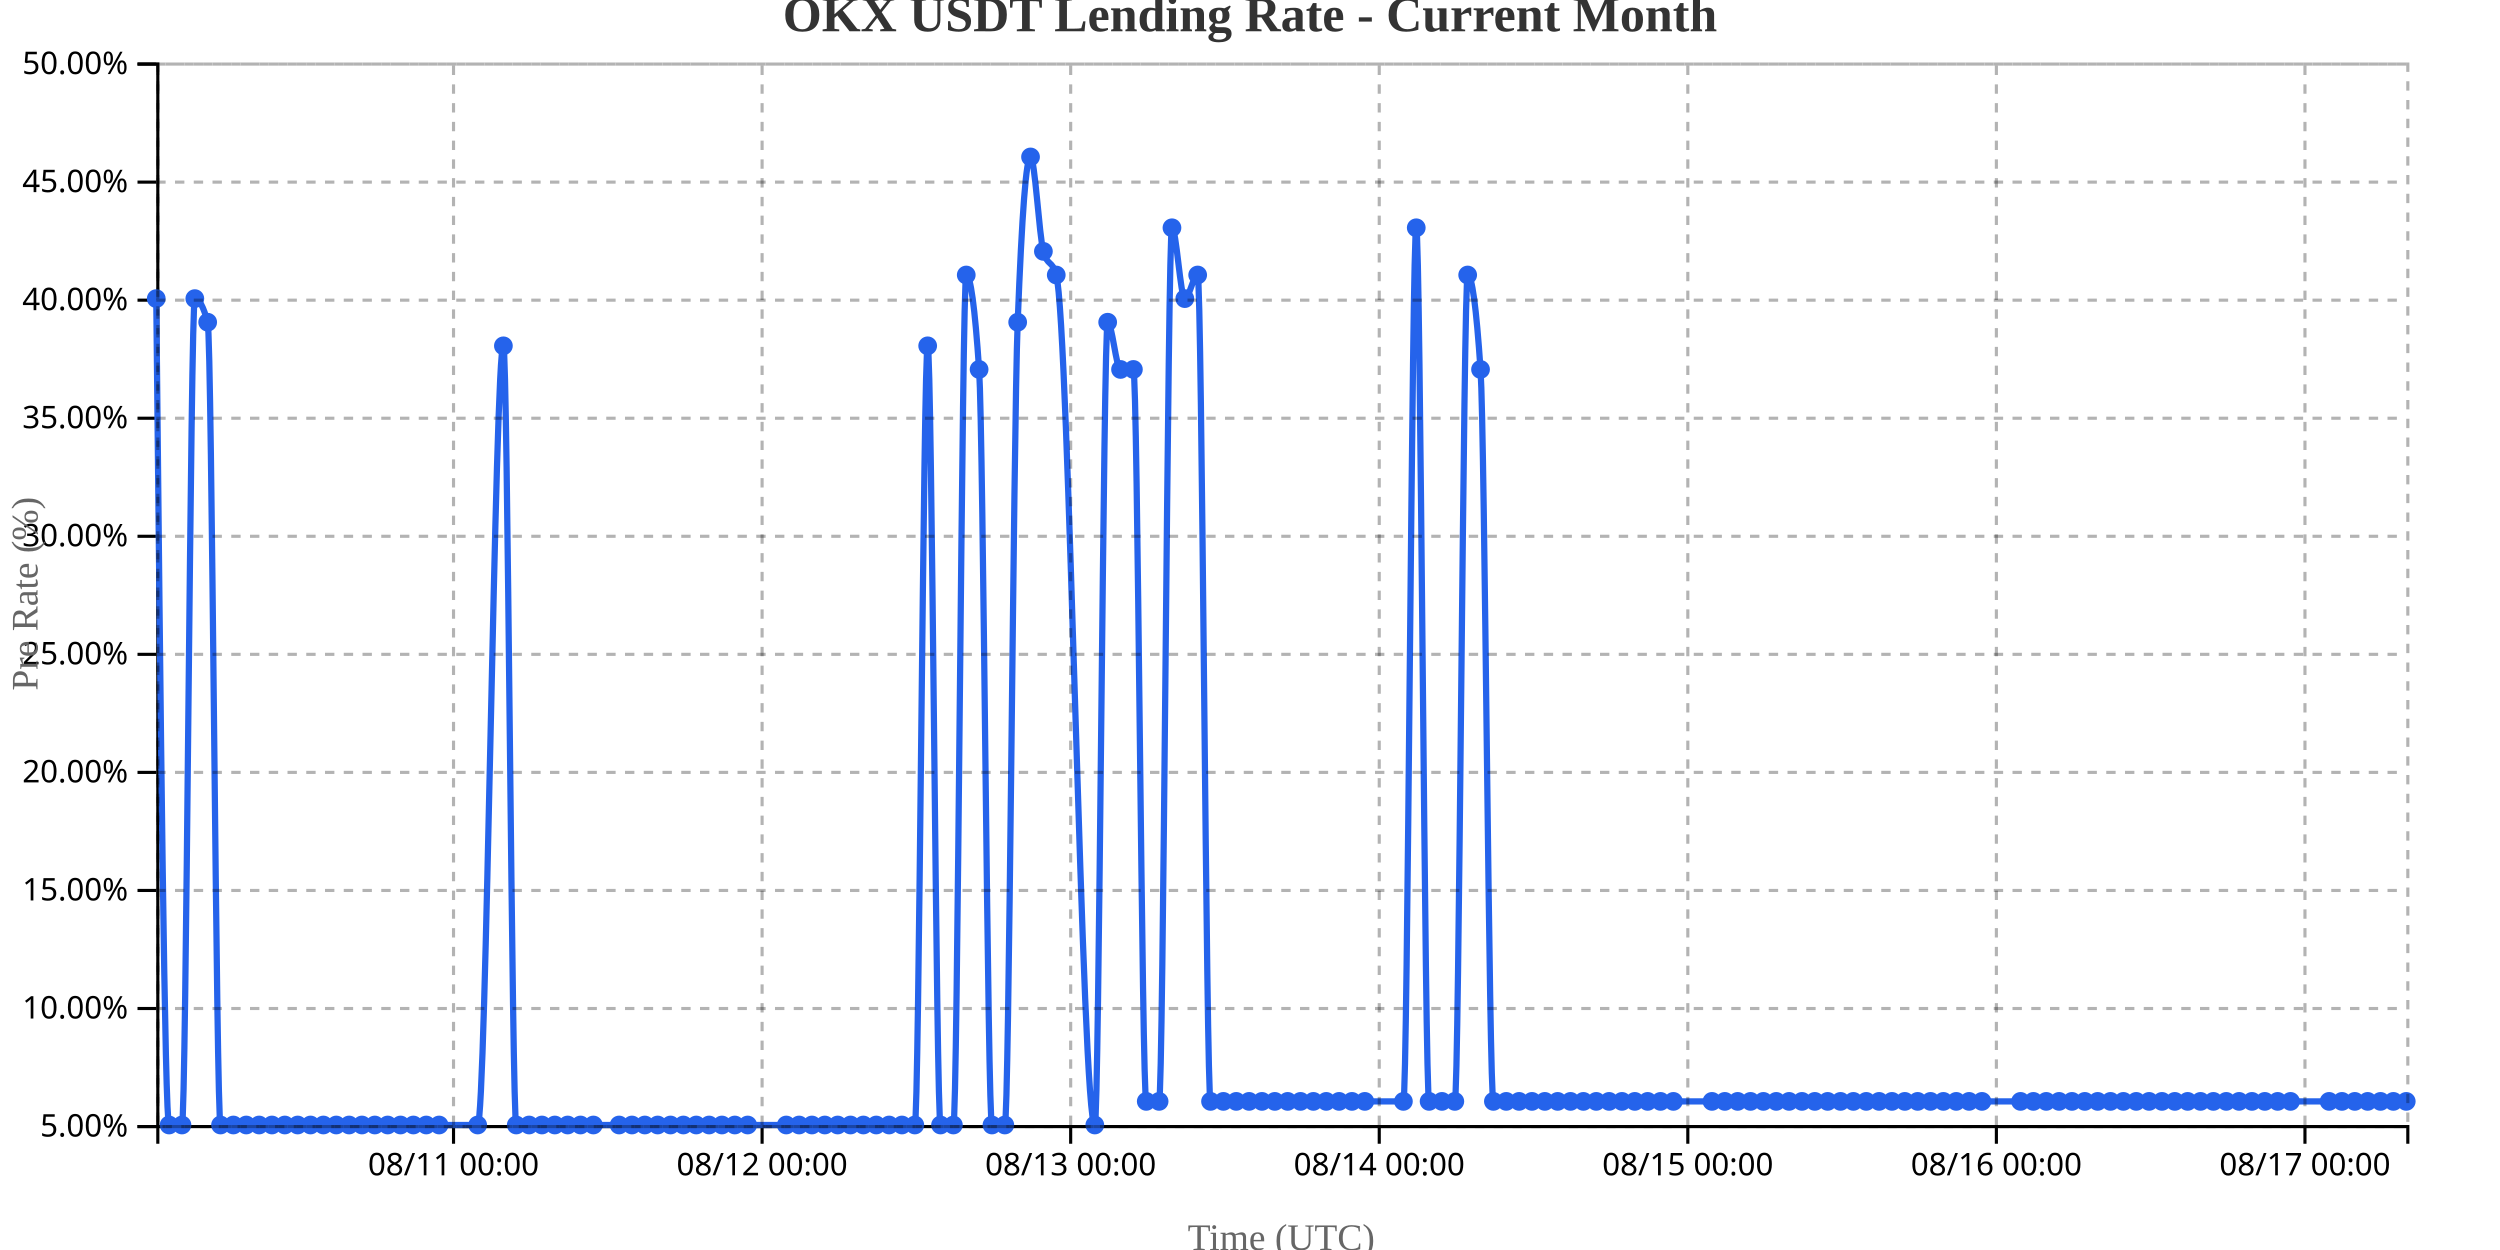
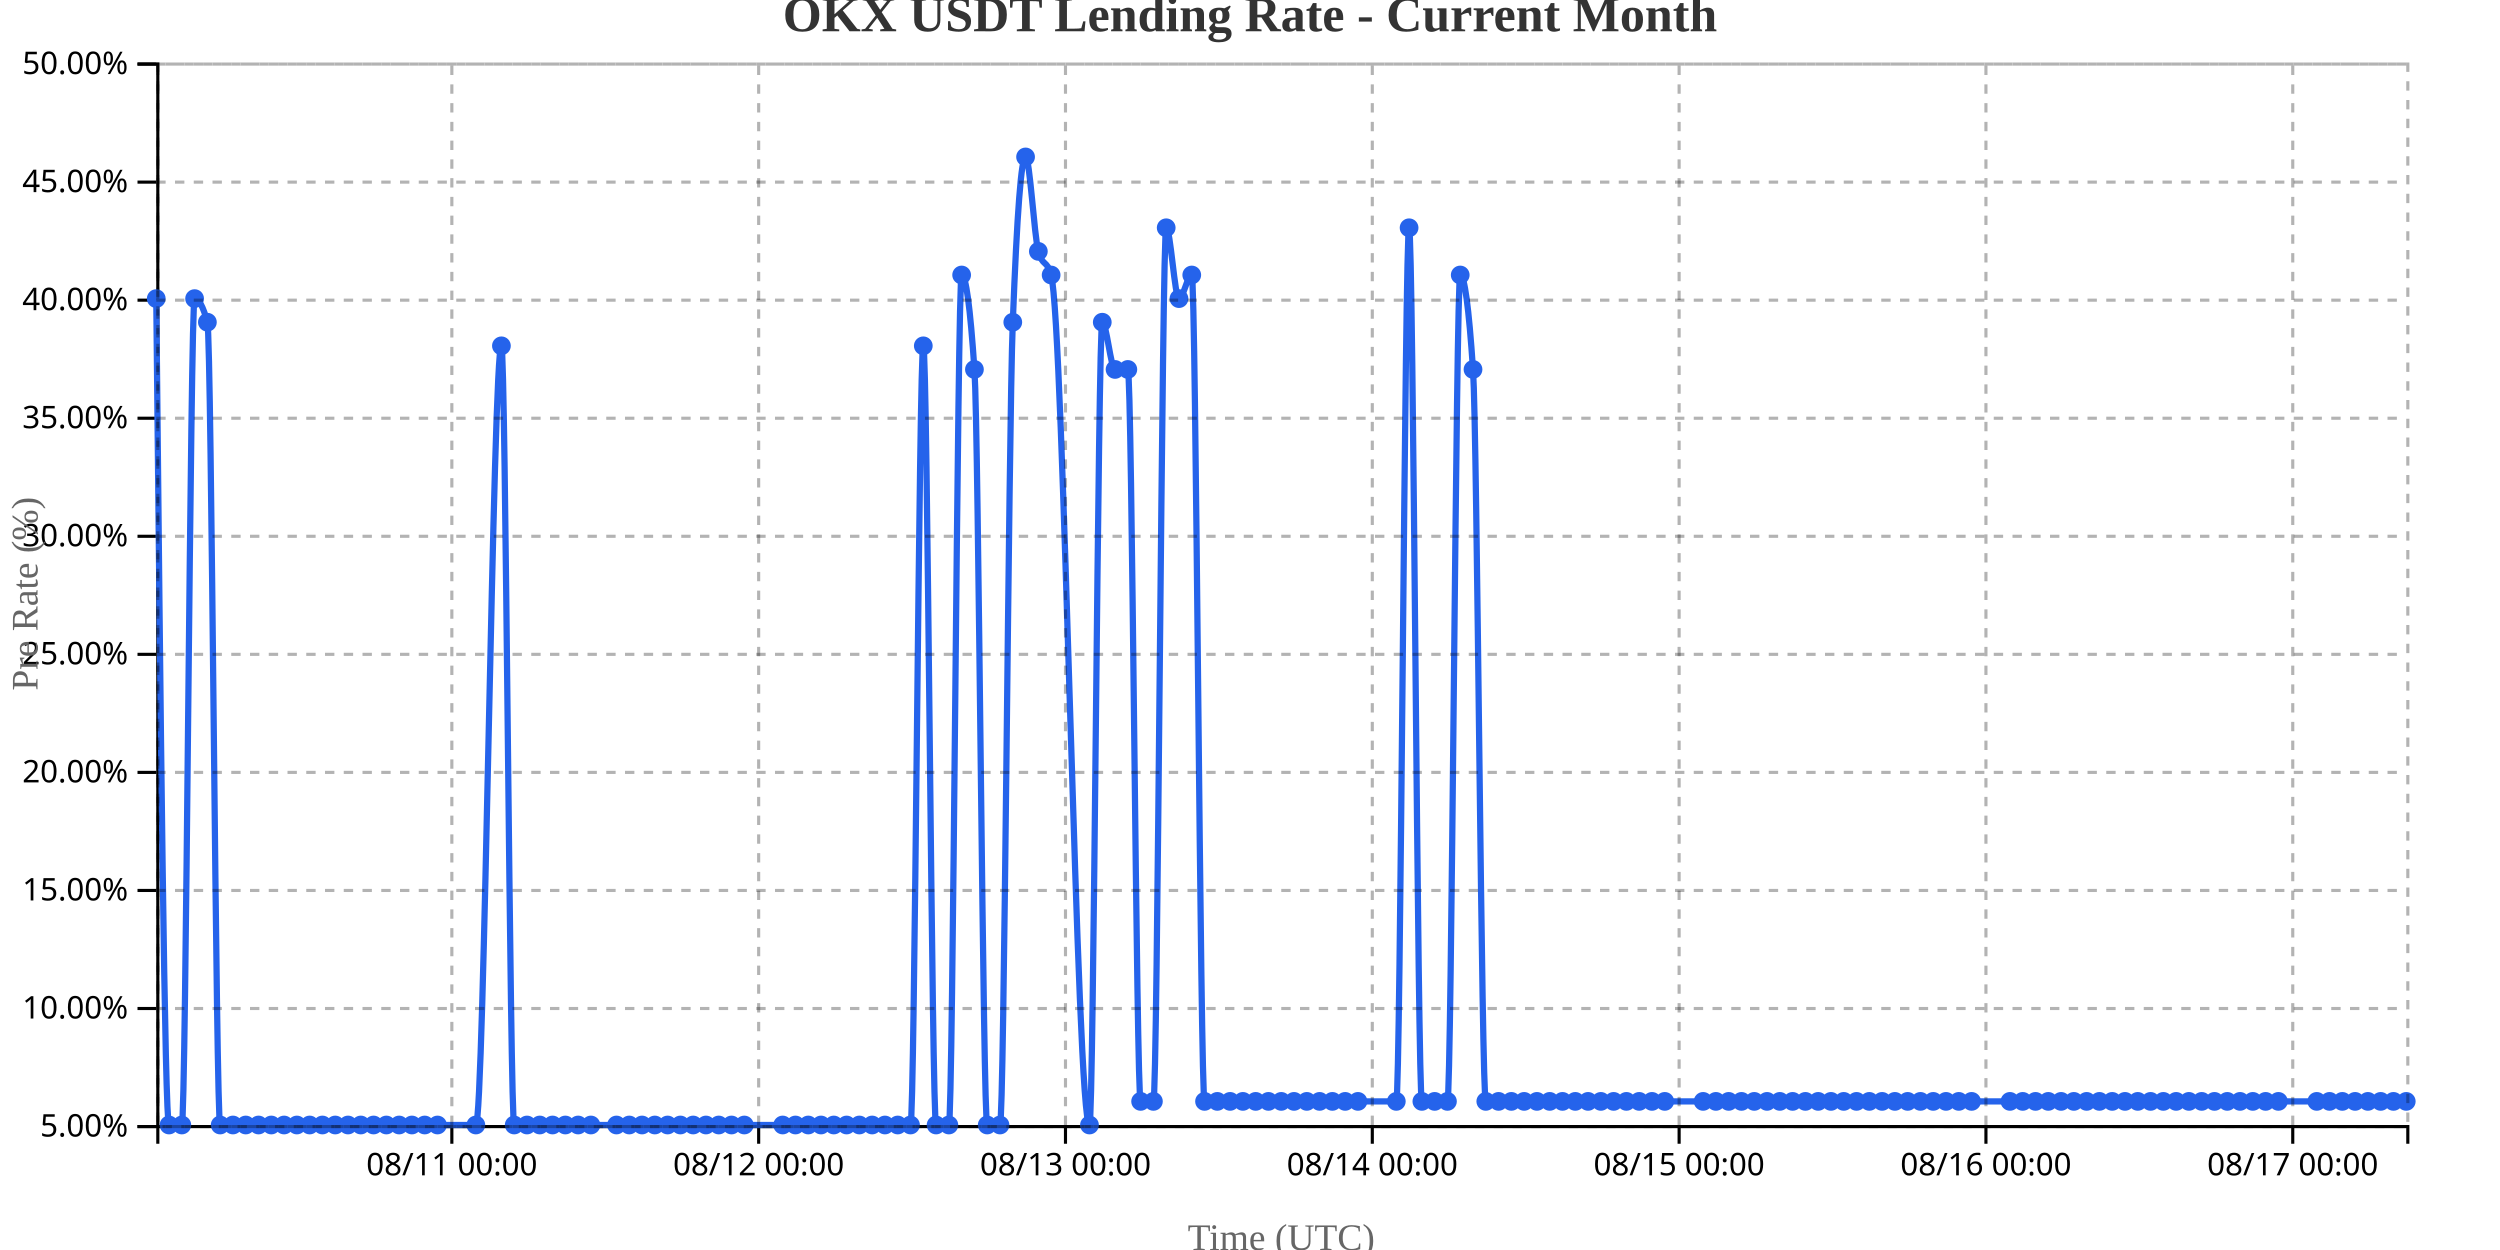
<svg xmlns="http://www.w3.org/2000/svg" width="800" height="400">
  <g transform="translate(50,20)">
    <g transform="translate(0,340)" fill="none" font-size="10" font-family="sans-serif" text-anchor="middle">
      <path class="domain" stroke="currentColor" d="M0.5,6V0.5H720.5V6" />
-       <g class="tick" opacity="1" transform="translate(95.12857,0)">
+       <g class="tick" opacity="1" transform="translate(94.59091,0)">
        <line stroke="currentColor" y2="6" />
        <text fill="currentColor" y="9" dy="0.71em">08/11 00:00</text>
      </g>
-       <g class="tick" opacity="1" transform="translate(193.8714,0)">
+       <g class="tick" opacity="1" transform="translate(192.7727,0)">
        <line stroke="currentColor" y2="6" />
        <text fill="currentColor" y="9" dy="0.71em">08/12 00:00</text>
      </g>
-       <g class="tick" opacity="1" transform="translate(292.6143,0)">
+       <g class="tick" opacity="1" transform="translate(290.9545,0)">
        <line stroke="currentColor" y2="6" />
        <text fill="currentColor" y="9" dy="0.71em">08/13 00:00</text>
      </g>
-       <g class="tick" opacity="1" transform="translate(391.3571,0)">
+       <g class="tick" opacity="1" transform="translate(389.1364,0)">
        <line stroke="currentColor" y2="6" />
        <text fill="currentColor" y="9" dy="0.71em">08/14 00:00</text>
      </g>
-       <g class="tick" opacity="1" transform="translate(490.1,0)">
+       <g class="tick" opacity="1" transform="translate(487.3182,0)">
        <line stroke="currentColor" y2="6" />
        <text fill="currentColor" y="9" dy="0.71em">08/15 00:00</text>
      </g>
-       <g class="tick" opacity="1" transform="translate(588.8429,0)">
+       <g class="tick" opacity="1" transform="translate(585.5,0)">
        <line stroke="currentColor" y2="6" />
        <text fill="currentColor" y="9" dy="0.71em">08/16 00:00</text>
      </g>
-       <g class="tick" opacity="1" transform="translate(687.5857,0)">
+       <g class="tick" opacity="1" transform="translate(683.6818,0)">
        <line stroke="currentColor" y2="6" />
        <text fill="currentColor" y="9" dy="0.71em">08/17 00:00</text>
      </g>
    </g>
    <g fill="none" font-size="10" font-family="sans-serif" text-anchor="end">
      <path class="domain" stroke="currentColor" d="M-6,340.5H0.5V0.5H-6" />
      <g class="tick" opacity="1" transform="translate(0,340.5)">
        <line stroke="currentColor" x2="-6" />
        <text fill="currentColor" x="-9" dy="0.32em">5.00%</text>
      </g>
      <g class="tick" opacity="1" transform="translate(0,302.7222)">
        <line stroke="currentColor" x2="-6" />
        <text fill="currentColor" x="-9" dy="0.32em">10.00%</text>
      </g>
      <g class="tick" opacity="1" transform="translate(0,264.9444)">
        <line stroke="currentColor" x2="-6" />
        <text fill="currentColor" x="-9" dy="0.32em">15.00%</text>
      </g>
      <g class="tick" opacity="1" transform="translate(0,227.1667)">
        <line stroke="currentColor" x2="-6" />
        <text fill="currentColor" x="-9" dy="0.32em">20.00%</text>
      </g>
      <g class="tick" opacity="1" transform="translate(0,189.3889)">
        <line stroke="currentColor" x2="-6" />
        <text fill="currentColor" x="-9" dy="0.32em">25.00%</text>
      </g>
      <g class="tick" opacity="1" transform="translate(0,151.6111)">
        <line stroke="currentColor" x2="-6" />
        <text fill="currentColor" x="-9" dy="0.32em">30.00%</text>
      </g>
      <g class="tick" opacity="1" transform="translate(0,113.8333)">
        <line stroke="currentColor" x2="-6" />
        <text fill="currentColor" x="-9" dy="0.32em">35.00%</text>
      </g>
      <g class="tick" opacity="1" transform="translate(0,76.05556)">
        <line stroke="currentColor" x2="-6" />
        <text fill="currentColor" x="-9" dy="0.32em">40.00%</text>
      </g>
      <g class="tick" opacity="1" transform="translate(0,38.27778)">
        <line stroke="currentColor" x2="-6" />
        <text fill="currentColor" x="-9" dy="0.32em">45.00%</text>
      </g>
      <g class="tick" opacity="1" transform="translate(0,0.5)">
        <line stroke="currentColor" x2="-6" />
        <text fill="currentColor" x="-9" dy="0.32em">50.00%</text>
      </g>
    </g>
    <text transform="rotate(-90)" y="-50" x="-170" dy="1em" style="text-anchor: middle; font-size: 12px; fill: #666;">Pre Rate (%)</text>
    <text transform="translate(360, 380)" style="text-anchor: middle; font-size: 12px; fill: #666;">Time (UTC)</text>
-     <path fill="none" stroke="#2563eb" stroke-width="2" d="M0,75.556C1.371,207.778,2.743,340,4.114,340C5.486,340,6.857,340,8.229,340C9.6,340,10.971,75.556,12.343,75.556C13.714,75.556,15.086,78.074,16.457,83.111C17.829,88.148,19.2,340,20.571,340C21.943,340,23.314,340,24.686,340C26.057,340,27.429,340,28.8,340C30.171,340,31.543,340,32.914,340C34.286,340,35.657,340,37.029,340C38.4,340,39.771,340,41.143,340C42.514,340,43.886,340,45.257,340C46.629,340,48,340,49.371,340C50.743,340,52.114,340,53.486,340C54.857,340,56.229,340,57.6,340C58.971,340,60.343,340,61.714,340C63.086,340,64.457,340,65.829,340C67.2,340,68.571,340,69.943,340C71.314,340,72.686,340,74.057,340C75.429,340,76.8,340,78.171,340C79.543,340,80.914,340,82.286,340C83.657,340,85.029,340,86.4,340C87.771,340,89.143,340,90.514,340C94.629,340,98.743,340,102.857,340C105.6,340,108.343,90.667,111.086,90.667C112.457,90.667,113.829,340,115.2,340C116.571,340,117.943,340,119.314,340C120.686,340,122.057,340,123.429,340C124.8,340,126.171,340,127.543,340C128.914,340,130.286,340,131.657,340C133.029,340,134.4,340,135.771,340C137.143,340,138.514,340,139.886,340C142.629,340,145.371,340,148.114,340C149.486,340,150.857,340,152.229,340C153.6,340,154.971,340,156.343,340C157.714,340,159.086,340,160.457,340C161.829,340,163.2,340,164.571,340C165.943,340,167.314,340,168.686,340C170.057,340,171.429,340,172.8,340C174.171,340,175.543,340,176.914,340C178.286,340,179.657,340,181.029,340C182.4,340,183.771,340,185.143,340C186.514,340,187.886,340,189.257,340C193.371,340,197.486,340,201.6,340C202.971,340,204.343,340,205.714,340C207.086,340,208.457,340,209.829,340C211.2,340,212.571,340,213.943,340C215.314,340,216.686,340,218.057,340C219.429,340,220.8,340,222.171,340C223.543,340,224.914,340,226.286,340C227.657,340,229.029,340,230.4,340C231.771,340,233.143,340,234.514,340C235.886,340,237.257,340,238.629,340C240,340,241.371,340,242.743,340C244.114,340,245.486,90.667,246.857,90.667C248.229,90.667,249.6,340,250.971,340C252.343,340,253.714,340,255.086,340C256.457,340,257.829,68,259.2,68C260.571,68,261.943,78.074,263.314,98.222C264.686,118.37,266.057,340,267.429,340C268.8,340,270.171,340,271.543,340C272.914,340,274.286,118.37,275.657,83.111C277.029,47.852,278.4,30.222,279.771,30.222C281.143,30.222,282.514,55.407,283.886,60.444C285.257,65.481,286.629,62.963,288,68C292.114,83.111,296.229,340,300.343,340C301.714,340,303.086,83.111,304.457,83.111C305.829,83.111,307.2,98.222,308.571,98.222C309.943,98.222,311.314,98.222,312.686,98.222C314.057,98.222,315.429,332.444,316.8,332.444C318.171,332.444,319.543,332.444,320.914,332.444C322.286,332.444,323.657,52.889,325.029,52.889C326.4,52.889,327.771,75.556,329.143,75.556C330.514,75.556,331.886,68,333.257,68C334.629,68,336,332.444,337.371,332.444C338.743,332.444,340.114,332.444,341.486,332.444C342.857,332.444,344.229,332.444,345.6,332.444C346.971,332.444,348.343,332.444,349.714,332.444C351.086,332.444,352.457,332.444,353.829,332.444C355.2,332.444,356.571,332.444,357.943,332.444C359.314,332.444,360.686,332.444,362.057,332.444C363.429,332.444,364.8,332.444,366.171,332.444C367.543,332.444,368.914,332.444,370.286,332.444C371.657,332.444,373.029,332.444,374.4,332.444C375.771,332.444,377.143,332.444,378.514,332.444C379.886,332.444,381.257,332.444,382.629,332.444C384,332.444,385.371,332.444,386.743,332.444C390.857,332.444,394.971,332.444,399.086,332.444C400.457,332.444,401.829,52.889,403.2,52.889C404.571,52.889,405.943,332.444,407.314,332.444C408.686,332.444,410.057,332.444,411.429,332.444C412.8,332.444,414.171,332.444,415.543,332.444C416.914,332.444,418.286,68,419.657,68C421.029,68,422.4,78.074,423.771,98.222C425.143,118.37,426.514,332.444,427.886,332.444C429.257,332.444,430.629,332.444,432,332.444C433.371,332.444,434.743,332.444,436.114,332.444C437.486,332.444,438.857,332.444,440.229,332.444C441.6,332.444,442.971,332.444,444.343,332.444C445.714,332.444,447.086,332.444,448.457,332.444C449.829,332.444,451.2,332.444,452.571,332.444C453.943,332.444,455.314,332.444,456.686,332.444C458.057,332.444,459.429,332.444,460.8,332.444C462.171,332.444,463.543,332.444,464.914,332.444C466.286,332.444,467.657,332.444,469.029,332.444C470.4,332.444,471.771,332.444,473.143,332.444C474.514,332.444,475.886,332.444,477.257,332.444C478.629,332.444,480,332.444,481.371,332.444C482.743,332.444,484.114,332.444,485.486,332.444C489.6,332.444,493.714,332.444,497.829,332.444C499.2,332.444,500.571,332.444,501.943,332.444C503.314,332.444,504.686,332.444,506.057,332.444C507.429,332.444,508.8,332.444,510.171,332.444C511.543,332.444,512.914,332.444,514.286,332.444C515.657,332.444,517.029,332.444,518.4,332.444C519.771,332.444,521.143,332.444,522.514,332.444C523.886,332.444,525.257,332.444,526.629,332.444C528,332.444,529.371,332.444,530.743,332.444C532.114,332.444,533.486,332.444,534.857,332.444C536.229,332.444,537.6,332.444,538.971,332.444C540.343,332.444,541.714,332.444,543.086,332.444C544.457,332.444,545.829,332.444,547.2,332.444C548.571,332.444,549.943,332.444,551.314,332.444C552.686,332.444,554.057,332.444,555.429,332.444C556.8,332.444,558.171,332.444,559.543,332.444C560.914,332.444,562.286,332.444,563.657,332.444C565.029,332.444,566.4,332.444,567.771,332.444C569.143,332.444,570.514,332.444,571.886,332.444C573.257,332.444,574.629,332.444,576,332.444C577.371,332.444,578.743,332.444,580.114,332.444C581.486,332.444,582.857,332.444,584.229,332.444C588.343,332.444,592.457,332.444,596.571,332.444C597.943,332.444,599.314,332.444,600.686,332.444C602.057,332.444,603.429,332.444,604.8,332.444C606.171,332.444,607.543,332.444,608.914,332.444C610.286,332.444,611.657,332.444,613.029,332.444C614.4,332.444,615.771,332.444,617.143,332.444C618.514,332.444,619.886,332.444,621.257,332.444C622.629,332.444,624,332.444,625.371,332.444C626.743,332.444,628.114,332.444,629.486,332.444C630.857,332.444,632.229,332.444,633.6,332.444C634.971,332.444,636.343,332.444,637.714,332.444C639.086,332.444,640.457,332.444,641.829,332.444C643.2,332.444,644.571,332.444,645.943,332.444C647.314,332.444,648.686,332.444,650.057,332.444C651.429,332.444,652.8,332.444,654.171,332.444C655.543,332.444,656.914,332.444,658.286,332.444C659.657,332.444,661.029,332.444,662.4,332.444C663.771,332.444,665.143,332.444,666.514,332.444C667.886,332.444,669.257,332.444,670.629,332.444C672,332.444,673.371,332.444,674.743,332.444C676.114,332.444,677.486,332.444,678.857,332.444C680.229,332.444,681.6,332.444,682.971,332.444C687.086,332.444,691.2,332.444,695.314,332.444C696.686,332.444,698.057,332.444,699.429,332.444C700.8,332.444,702.171,332.444,703.543,332.444C704.914,332.444,706.286,332.444,707.657,332.444C709.029,332.444,710.4,332.444,711.771,332.444C713.143,332.444,714.514,332.444,715.886,332.444C717.257,332.444,718.629,332.444,720,332.444" />
+     <path fill="none" stroke="#2563eb" stroke-width="2" d="M0,75.556C1.364,207.778,2.727,340,4.091,340C5.455,340,6.818,340,8.182,340C9.545,340,10.909,75.556,12.273,75.556C13.636,75.556,15,78.074,16.364,83.111C17.727,88.148,19.091,340,20.455,340C21.818,340,23.182,340,24.545,340C25.909,340,27.273,340,28.636,340C30,340,31.364,340,32.727,340C34.091,340,35.455,340,36.818,340C38.182,340,39.545,340,40.909,340C42.273,340,43.636,340,45,340C46.364,340,47.727,340,49.091,340C50.455,340,51.818,340,53.182,340C54.545,340,55.909,340,57.273,340C58.636,340,60,340,61.364,340C62.727,340,64.091,340,65.455,340C66.818,340,68.182,340,69.545,340C70.909,340,72.273,340,73.636,340C75,340,76.364,340,77.727,340C79.091,340,80.455,340,81.818,340C83.182,340,84.545,340,85.909,340C87.273,340,88.636,340,90,340C94.091,340,98.182,340,102.273,340C105,340,107.727,90.667,110.455,90.667C111.818,90.667,113.182,340,114.545,340C115.909,340,117.273,340,118.636,340C120,340,121.364,340,122.727,340C124.091,340,125.455,340,126.818,340C128.182,340,129.545,340,130.909,340C132.273,340,133.636,340,135,340C136.364,340,137.727,340,139.091,340C141.818,340,144.545,340,147.273,340C148.636,340,150,340,151.364,340C152.727,340,154.091,340,155.455,340C156.818,340,158.182,340,159.545,340C160.909,340,162.273,340,163.636,340C165,340,166.364,340,167.727,340C169.091,340,170.455,340,171.818,340C173.182,340,174.545,340,175.909,340C177.273,340,178.636,340,180,340C181.364,340,182.727,340,184.091,340C185.455,340,186.818,340,188.182,340C192.273,340,196.364,340,200.455,340C201.818,340,203.182,340,204.545,340C205.909,340,207.273,340,208.636,340C210,340,211.364,340,212.727,340C214.091,340,215.455,340,216.818,340C218.182,340,219.545,340,220.909,340C222.273,340,223.636,340,225,340C226.364,340,227.727,340,229.091,340C230.455,340,231.818,340,233.182,340C234.545,340,235.909,340,237.273,340C238.636,340,240,340,241.364,340C242.727,340,244.091,90.667,245.455,90.667C246.818,90.667,248.182,340,249.545,340C250.909,340,252.273,340,253.636,340C255,340,256.364,68,257.727,68C259.091,68,260.455,78.074,261.818,98.222C263.182,118.37,264.545,340,265.909,340C267.273,340,268.636,340,270,340C271.364,340,272.727,118.37,274.091,83.111C275.455,47.852,276.818,30.222,278.182,30.222C279.545,30.222,280.909,55.407,282.273,60.444C283.636,65.481,285,62.963,286.364,68C290.455,83.111,294.545,340,298.636,340C300,340,301.364,83.111,302.727,83.111C304.091,83.111,305.455,98.222,306.818,98.222C308.182,98.222,309.545,98.222,310.909,98.222C312.273,98.222,313.636,332.444,315,332.444C316.364,332.444,317.727,332.444,319.091,332.444C320.455,332.444,321.818,52.889,323.182,52.889C324.545,52.889,325.909,75.556,327.273,75.556C328.636,75.556,330,68,331.364,68C332.727,68,334.091,332.444,335.455,332.444C336.818,332.444,338.182,332.444,339.545,332.444C340.909,332.444,342.273,332.444,343.636,332.444C345,332.444,346.364,332.444,347.727,332.444C349.091,332.444,350.455,332.444,351.818,332.444C353.182,332.444,354.545,332.444,355.909,332.444C357.273,332.444,358.636,332.444,360,332.444C361.364,332.444,362.727,332.444,364.091,332.444C365.455,332.444,366.818,332.444,368.182,332.444C369.545,332.444,370.909,332.444,372.273,332.444C373.636,332.444,375,332.444,376.364,332.444C377.727,332.444,379.091,332.444,380.455,332.444C381.818,332.444,383.182,332.444,384.545,332.444C388.636,332.444,392.727,332.444,396.818,332.444C398.182,332.444,399.545,52.889,400.909,52.889C402.273,52.889,403.636,332.444,405,332.444C406.364,332.444,407.727,332.444,409.091,332.444C410.455,332.444,411.818,332.444,413.182,332.444C414.545,332.444,415.909,68,417.273,68C418.636,68,420,78.074,421.364,98.222C422.727,118.37,424.091,332.444,425.455,332.444C426.818,332.444,428.182,332.444,429.545,332.444C430.909,332.444,432.273,332.444,433.636,332.444C435,332.444,436.364,332.444,437.727,332.444C439.091,332.444,440.455,332.444,441.818,332.444C443.182,332.444,444.545,332.444,445.909,332.444C447.273,332.444,448.636,332.444,450,332.444C451.364,332.444,452.727,332.444,454.091,332.444C455.455,332.444,456.818,332.444,458.182,332.444C459.545,332.444,460.909,332.444,462.273,332.444C463.636,332.444,465,332.444,466.364,332.444C467.727,332.444,469.091,332.444,470.455,332.444C471.818,332.444,473.182,332.444,474.545,332.444C475.909,332.444,477.273,332.444,478.636,332.444C480,332.444,481.364,332.444,482.727,332.444C486.818,332.444,490.909,332.444,495,332.444C496.364,332.444,497.727,332.444,499.091,332.444C500.455,332.444,501.818,332.444,503.182,332.444C504.545,332.444,505.909,332.444,507.273,332.444C508.636,332.444,510,332.444,511.364,332.444C512.727,332.444,514.091,332.444,515.455,332.444C516.818,332.444,518.182,332.444,519.545,332.444C520.909,332.444,522.273,332.444,523.636,332.444C525,332.444,526.364,332.444,527.727,332.444C529.091,332.444,530.455,332.444,531.818,332.444C533.182,332.444,534.545,332.444,535.909,332.444C537.273,332.444,538.636,332.444,540,332.444C541.364,332.444,542.727,332.444,544.091,332.444C545.455,332.444,546.818,332.444,548.182,332.444C549.545,332.444,550.909,332.444,552.273,332.444C553.636,332.444,555,332.444,556.364,332.444C557.727,332.444,559.091,332.444,560.455,332.444C561.818,332.444,563.182,332.444,564.545,332.444C565.909,332.444,567.273,332.444,568.636,332.444C570,332.444,571.364,332.444,572.727,332.444C574.091,332.444,575.455,332.444,576.818,332.444C578.182,332.444,579.545,332.444,580.909,332.444C585,332.444,589.091,332.444,593.182,332.444C594.545,332.444,595.909,332.444,597.273,332.444C598.636,332.444,600,332.444,601.364,332.444C602.727,332.444,604.091,332.444,605.455,332.444C606.818,332.444,608.182,332.444,609.545,332.444C610.909,332.444,612.273,332.444,613.636,332.444C615,332.444,616.364,332.444,617.727,332.444C619.091,332.444,620.455,332.444,621.818,332.444C623.182,332.444,624.545,332.444,625.909,332.444C627.273,332.444,628.636,332.444,630,332.444C631.364,332.444,632.727,332.444,634.091,332.444C635.455,332.444,636.818,332.444,638.182,332.444C639.545,332.444,640.909,332.444,642.273,332.444C643.636,332.444,645,332.444,646.364,332.444C647.727,332.444,649.091,332.444,650.455,332.444C651.818,332.444,653.182,332.444,654.545,332.444C655.909,332.444,657.273,332.444,658.636,332.444C660,332.444,661.364,332.444,662.727,332.444C664.091,332.444,665.455,332.444,666.818,332.444C668.182,332.444,669.545,332.444,670.909,332.444C672.273,332.444,673.636,332.444,675,332.444C676.364,332.444,677.727,332.444,679.091,332.444C683.182,332.444,687.273,332.444,691.364,332.444C692.727,332.444,694.091,332.444,695.455,332.444C696.818,332.444,698.182,332.444,699.545,332.444C700.909,332.444,702.273,332.444,703.636,332.444C705,332.444,706.364,332.444,707.727,332.444C709.091,332.444,710.455,332.444,711.818,332.444C713.182,332.444,714.545,332.444,715.909,332.444C717.273,332.444,718.636,332.444,720,332.444" />
    <circle class="dot" cx="0" cy="75.556" r="3" fill="#2563eb" />
-     <circle class="dot" cx="4.114" cy="340" r="3" fill="#2563eb" />
-     <circle class="dot" cx="8.229" cy="340" r="3" fill="#2563eb" />
-     <circle class="dot" cx="12.343" cy="75.556" r="3" fill="#2563eb" />
-     <circle class="dot" cx="16.457" cy="83.111" r="3" fill="#2563eb" />
-     <circle class="dot" cx="20.571" cy="340" r="3" fill="#2563eb" />
-     <circle class="dot" cx="24.686" cy="340" r="3" fill="#2563eb" />
-     <circle class="dot" cx="28.8" cy="340" r="3" fill="#2563eb" />
-     <circle class="dot" cx="32.914" cy="340" r="3" fill="#2563eb" />
-     <circle class="dot" cx="37.029" cy="340" r="3" fill="#2563eb" />
-     <circle class="dot" cx="41.143" cy="340" r="3" fill="#2563eb" />
-     <circle class="dot" cx="45.257" cy="340" r="3" fill="#2563eb" />
-     <circle class="dot" cx="49.371" cy="340" r="3" fill="#2563eb" />
-     <circle class="dot" cx="53.486" cy="340" r="3" fill="#2563eb" />
-     <circle class="dot" cx="57.6" cy="340" r="3" fill="#2563eb" />
-     <circle class="dot" cx="61.714" cy="340" r="3" fill="#2563eb" />
-     <circle class="dot" cx="65.829" cy="340" r="3" fill="#2563eb" />
-     <circle class="dot" cx="69.943" cy="340" r="3" fill="#2563eb" />
-     <circle class="dot" cx="74.057" cy="340" r="3" fill="#2563eb" />
-     <circle class="dot" cx="78.171" cy="340" r="3" fill="#2563eb" />
-     <circle class="dot" cx="82.286" cy="340" r="3" fill="#2563eb" />
-     <circle class="dot" cx="86.4" cy="340" r="3" fill="#2563eb" />
-     <circle class="dot" cx="90.514" cy="340" r="3" fill="#2563eb" />
-     <circle class="dot" cx="102.857" cy="340" r="3" fill="#2563eb" />
-     <circle class="dot" cx="111.086" cy="90.667" r="3" fill="#2563eb" />
-     <circle class="dot" cx="115.2" cy="340" r="3" fill="#2563eb" />
-     <circle class="dot" cx="119.314" cy="340" r="3" fill="#2563eb" />
-     <circle class="dot" cx="123.429" cy="340" r="3" fill="#2563eb" />
-     <circle class="dot" cx="127.543" cy="340" r="3" fill="#2563eb" />
-     <circle class="dot" cx="131.657" cy="340" r="3" fill="#2563eb" />
-     <circle class="dot" cx="135.771" cy="340" r="3" fill="#2563eb" />
-     <circle class="dot" cx="139.886" cy="340" r="3" fill="#2563eb" />
-     <circle class="dot" cx="148.114" cy="340" r="3" fill="#2563eb" />
-     <circle class="dot" cx="152.229" cy="340" r="3" fill="#2563eb" />
-     <circle class="dot" cx="156.343" cy="340" r="3" fill="#2563eb" />
-     <circle class="dot" cx="160.457" cy="340" r="3" fill="#2563eb" />
-     <circle class="dot" cx="164.571" cy="340" r="3" fill="#2563eb" />
-     <circle class="dot" cx="168.686" cy="340" r="3" fill="#2563eb" />
-     <circle class="dot" cx="172.8" cy="340" r="3" fill="#2563eb" />
-     <circle class="dot" cx="176.914" cy="340" r="3" fill="#2563eb" />
-     <circle class="dot" cx="181.029" cy="340" r="3" fill="#2563eb" />
-     <circle class="dot" cx="185.143" cy="340" r="3" fill="#2563eb" />
-     <circle class="dot" cx="189.257" cy="340" r="3" fill="#2563eb" />
-     <circle class="dot" cx="201.6" cy="340" r="3" fill="#2563eb" />
-     <circle class="dot" cx="205.714" cy="340" r="3" fill="#2563eb" />
-     <circle class="dot" cx="209.829" cy="340" r="3" fill="#2563eb" />
-     <circle class="dot" cx="213.943" cy="340" r="3" fill="#2563eb" />
-     <circle class="dot" cx="218.057" cy="340" r="3" fill="#2563eb" />
-     <circle class="dot" cx="222.171" cy="340" r="3" fill="#2563eb" />
-     <circle class="dot" cx="226.286" cy="340" r="3" fill="#2563eb" />
-     <circle class="dot" cx="230.4" cy="340" r="3" fill="#2563eb" />
-     <circle class="dot" cx="234.514" cy="340" r="3" fill="#2563eb" />
-     <circle class="dot" cx="238.629" cy="340" r="3" fill="#2563eb" />
-     <circle class="dot" cx="242.743" cy="340" r="3" fill="#2563eb" />
-     <circle class="dot" cx="246.857" cy="90.667" r="3" fill="#2563eb" />
-     <circle class="dot" cx="250.971" cy="340" r="3" fill="#2563eb" />
-     <circle class="dot" cx="255.086" cy="340" r="3" fill="#2563eb" />
-     <circle class="dot" cx="259.2" cy="68" r="3" fill="#2563eb" />
-     <circle class="dot" cx="263.314" cy="98.222" r="3" fill="#2563eb" />
-     <circle class="dot" cx="267.429" cy="340" r="3" fill="#2563eb" />
-     <circle class="dot" cx="271.543" cy="340" r="3" fill="#2563eb" />
-     <circle class="dot" cx="275.657" cy="83.111" r="3" fill="#2563eb" />
-     <circle class="dot" cx="279.771" cy="30.222" r="3" fill="#2563eb" />
-     <circle class="dot" cx="283.886" cy="60.444" r="3" fill="#2563eb" />
-     <circle class="dot" cx="288" cy="68" r="3" fill="#2563eb" />
-     <circle class="dot" cx="300.343" cy="340" r="3" fill="#2563eb" />
-     <circle class="dot" cx="304.457" cy="83.111" r="3" fill="#2563eb" />
-     <circle class="dot" cx="308.571" cy="98.222" r="3" fill="#2563eb" />
-     <circle class="dot" cx="312.686" cy="98.222" r="3" fill="#2563eb" />
-     <circle class="dot" cx="316.8" cy="332.444" r="3" fill="#2563eb" />
-     <circle class="dot" cx="320.914" cy="332.444" r="3" fill="#2563eb" />
-     <circle class="dot" cx="325.029" cy="52.889" r="3" fill="#2563eb" />
-     <circle class="dot" cx="329.143" cy="75.556" r="3" fill="#2563eb" />
-     <circle class="dot" cx="333.257" cy="68" r="3" fill="#2563eb" />
-     <circle class="dot" cx="337.371" cy="332.444" r="3" fill="#2563eb" />
-     <circle class="dot" cx="341.486" cy="332.444" r="3" fill="#2563eb" />
-     <circle class="dot" cx="345.6" cy="332.444" r="3" fill="#2563eb" />
-     <circle class="dot" cx="349.714" cy="332.444" r="3" fill="#2563eb" />
-     <circle class="dot" cx="353.829" cy="332.444" r="3" fill="#2563eb" />
-     <circle class="dot" cx="357.943" cy="332.444" r="3" fill="#2563eb" />
-     <circle class="dot" cx="362.057" cy="332.444" r="3" fill="#2563eb" />
-     <circle class="dot" cx="366.171" cy="332.444" r="3" fill="#2563eb" />
-     <circle class="dot" cx="370.286" cy="332.444" r="3" fill="#2563eb" />
-     <circle class="dot" cx="374.4" cy="332.444" r="3" fill="#2563eb" />
-     <circle class="dot" cx="378.514" cy="332.444" r="3" fill="#2563eb" />
-     <circle class="dot" cx="382.629" cy="332.444" r="3" fill="#2563eb" />
-     <circle class="dot" cx="386.743" cy="332.444" r="3" fill="#2563eb" />
-     <circle class="dot" cx="399.086" cy="332.444" r="3" fill="#2563eb" />
-     <circle class="dot" cx="403.2" cy="52.889" r="3" fill="#2563eb" />
-     <circle class="dot" cx="407.314" cy="332.444" r="3" fill="#2563eb" />
-     <circle class="dot" cx="411.429" cy="332.444" r="3" fill="#2563eb" />
-     <circle class="dot" cx="415.543" cy="332.444" r="3" fill="#2563eb" />
-     <circle class="dot" cx="419.657" cy="68" r="3" fill="#2563eb" />
-     <circle class="dot" cx="423.771" cy="98.222" r="3" fill="#2563eb" />
-     <circle class="dot" cx="427.886" cy="332.444" r="3" fill="#2563eb" />
-     <circle class="dot" cx="432" cy="332.444" r="3" fill="#2563eb" />
-     <circle class="dot" cx="436.114" cy="332.444" r="3" fill="#2563eb" />
-     <circle class="dot" cx="440.229" cy="332.444" r="3" fill="#2563eb" />
-     <circle class="dot" cx="444.343" cy="332.444" r="3" fill="#2563eb" />
-     <circle class="dot" cx="448.457" cy="332.444" r="3" fill="#2563eb" />
-     <circle class="dot" cx="452.571" cy="332.444" r="3" fill="#2563eb" />
-     <circle class="dot" cx="456.686" cy="332.444" r="3" fill="#2563eb" />
-     <circle class="dot" cx="460.8" cy="332.444" r="3" fill="#2563eb" />
-     <circle class="dot" cx="464.914" cy="332.444" r="3" fill="#2563eb" />
-     <circle class="dot" cx="469.029" cy="332.444" r="3" fill="#2563eb" />
-     <circle class="dot" cx="473.143" cy="332.444" r="3" fill="#2563eb" />
-     <circle class="dot" cx="477.257" cy="332.444" r="3" fill="#2563eb" />
-     <circle class="dot" cx="481.371" cy="332.444" r="3" fill="#2563eb" />
-     <circle class="dot" cx="485.486" cy="332.444" r="3" fill="#2563eb" />
-     <circle class="dot" cx="497.829" cy="332.444" r="3" fill="#2563eb" />
-     <circle class="dot" cx="501.943" cy="332.444" r="3" fill="#2563eb" />
-     <circle class="dot" cx="506.057" cy="332.444" r="3" fill="#2563eb" />
-     <circle class="dot" cx="510.171" cy="332.444" r="3" fill="#2563eb" />
-     <circle class="dot" cx="514.286" cy="332.444" r="3" fill="#2563eb" />
-     <circle class="dot" cx="518.4" cy="332.444" r="3" fill="#2563eb" />
-     <circle class="dot" cx="522.514" cy="332.444" r="3" fill="#2563eb" />
-     <circle class="dot" cx="526.629" cy="332.444" r="3" fill="#2563eb" />
-     <circle class="dot" cx="530.743" cy="332.444" r="3" fill="#2563eb" />
-     <circle class="dot" cx="534.857" cy="332.444" r="3" fill="#2563eb" />
-     <circle class="dot" cx="538.971" cy="332.444" r="3" fill="#2563eb" />
-     <circle class="dot" cx="543.086" cy="332.444" r="3" fill="#2563eb" />
-     <circle class="dot" cx="547.2" cy="332.444" r="3" fill="#2563eb" />
-     <circle class="dot" cx="551.314" cy="332.444" r="3" fill="#2563eb" />
-     <circle class="dot" cx="555.429" cy="332.444" r="3" fill="#2563eb" />
-     <circle class="dot" cx="559.543" cy="332.444" r="3" fill="#2563eb" />
-     <circle class="dot" cx="563.657" cy="332.444" r="3" fill="#2563eb" />
-     <circle class="dot" cx="567.771" cy="332.444" r="3" fill="#2563eb" />
-     <circle class="dot" cx="571.886" cy="332.444" r="3" fill="#2563eb" />
-     <circle class="dot" cx="576" cy="332.444" r="3" fill="#2563eb" />
-     <circle class="dot" cx="580.114" cy="332.444" r="3" fill="#2563eb" />
-     <circle class="dot" cx="584.229" cy="332.444" r="3" fill="#2563eb" />
-     <circle class="dot" cx="596.571" cy="332.444" r="3" fill="#2563eb" />
-     <circle class="dot" cx="600.686" cy="332.444" r="3" fill="#2563eb" />
-     <circle class="dot" cx="604.8" cy="332.444" r="3" fill="#2563eb" />
-     <circle class="dot" cx="608.914" cy="332.444" r="3" fill="#2563eb" />
-     <circle class="dot" cx="613.029" cy="332.444" r="3" fill="#2563eb" />
-     <circle class="dot" cx="617.143" cy="332.444" r="3" fill="#2563eb" />
-     <circle class="dot" cx="621.257" cy="332.444" r="3" fill="#2563eb" />
-     <circle class="dot" cx="625.371" cy="332.444" r="3" fill="#2563eb" />
-     <circle class="dot" cx="629.486" cy="332.444" r="3" fill="#2563eb" />
-     <circle class="dot" cx="633.6" cy="332.444" r="3" fill="#2563eb" />
-     <circle class="dot" cx="637.714" cy="332.444" r="3" fill="#2563eb" />
-     <circle class="dot" cx="641.829" cy="332.444" r="3" fill="#2563eb" />
-     <circle class="dot" cx="645.943" cy="332.444" r="3" fill="#2563eb" />
-     <circle class="dot" cx="650.057" cy="332.444" r="3" fill="#2563eb" />
-     <circle class="dot" cx="654.171" cy="332.444" r="3" fill="#2563eb" />
-     <circle class="dot" cx="658.286" cy="332.444" r="3" fill="#2563eb" />
-     <circle class="dot" cx="662.4" cy="332.444" r="3" fill="#2563eb" />
-     <circle class="dot" cx="666.514" cy="332.444" r="3" fill="#2563eb" />
-     <circle class="dot" cx="670.629" cy="332.444" r="3" fill="#2563eb" />
-     <circle class="dot" cx="674.743" cy="332.444" r="3" fill="#2563eb" />
-     <circle class="dot" cx="678.857" cy="332.444" r="3" fill="#2563eb" />
-     <circle class="dot" cx="682.971" cy="332.444" r="3" fill="#2563eb" />
-     <circle class="dot" cx="695.314" cy="332.444" r="3" fill="#2563eb" />
-     <circle class="dot" cx="699.429" cy="332.444" r="3" fill="#2563eb" />
-     <circle class="dot" cx="703.543" cy="332.444" r="3" fill="#2563eb" />
-     <circle class="dot" cx="707.657" cy="332.444" r="3" fill="#2563eb" />
-     <circle class="dot" cx="711.771" cy="332.444" r="3" fill="#2563eb" />
-     <circle class="dot" cx="715.886" cy="332.444" r="3" fill="#2563eb" />
+     <circle class="dot" cx="4.091" cy="340" r="3" fill="#2563eb" />
+     <circle class="dot" cx="8.182" cy="340" r="3" fill="#2563eb" />
+     <circle class="dot" cx="12.273" cy="75.556" r="3" fill="#2563eb" />
+     <circle class="dot" cx="16.364" cy="83.111" r="3" fill="#2563eb" />
+     <circle class="dot" cx="20.455" cy="340" r="3" fill="#2563eb" />
+     <circle class="dot" cx="24.545" cy="340" r="3" fill="#2563eb" />
+     <circle class="dot" cx="28.636" cy="340" r="3" fill="#2563eb" />
+     <circle class="dot" cx="32.727" cy="340" r="3" fill="#2563eb" />
+     <circle class="dot" cx="36.818" cy="340" r="3" fill="#2563eb" />
+     <circle class="dot" cx="40.909" cy="340" r="3" fill="#2563eb" />
+     <circle class="dot" cx="45" cy="340" r="3" fill="#2563eb" />
+     <circle class="dot" cx="49.091" cy="340" r="3" fill="#2563eb" />
+     <circle class="dot" cx="53.182" cy="340" r="3" fill="#2563eb" />
+     <circle class="dot" cx="57.273" cy="340" r="3" fill="#2563eb" />
+     <circle class="dot" cx="61.364" cy="340" r="3" fill="#2563eb" />
+     <circle class="dot" cx="65.455" cy="340" r="3" fill="#2563eb" />
+     <circle class="dot" cx="69.545" cy="340" r="3" fill="#2563eb" />
+     <circle class="dot" cx="73.636" cy="340" r="3" fill="#2563eb" />
+     <circle class="dot" cx="77.727" cy="340" r="3" fill="#2563eb" />
+     <circle class="dot" cx="81.818" cy="340" r="3" fill="#2563eb" />
+     <circle class="dot" cx="85.909" cy="340" r="3" fill="#2563eb" />
+     <circle class="dot" cx="90" cy="340" r="3" fill="#2563eb" />
+     <circle class="dot" cx="102.273" cy="340" r="3" fill="#2563eb" />
+     <circle class="dot" cx="110.455" cy="90.667" r="3" fill="#2563eb" />
+     <circle class="dot" cx="114.545" cy="340" r="3" fill="#2563eb" />
+     <circle class="dot" cx="118.636" cy="340" r="3" fill="#2563eb" />
+     <circle class="dot" cx="122.727" cy="340" r="3" fill="#2563eb" />
+     <circle class="dot" cx="126.818" cy="340" r="3" fill="#2563eb" />
+     <circle class="dot" cx="130.909" cy="340" r="3" fill="#2563eb" />
+     <circle class="dot" cx="135" cy="340" r="3" fill="#2563eb" />
+     <circle class="dot" cx="139.091" cy="340" r="3" fill="#2563eb" />
+     <circle class="dot" cx="147.273" cy="340" r="3" fill="#2563eb" />
+     <circle class="dot" cx="151.364" cy="340" r="3" fill="#2563eb" />
+     <circle class="dot" cx="155.455" cy="340" r="3" fill="#2563eb" />
+     <circle class="dot" cx="159.545" cy="340" r="3" fill="#2563eb" />
+     <circle class="dot" cx="163.636" cy="340" r="3" fill="#2563eb" />
+     <circle class="dot" cx="167.727" cy="340" r="3" fill="#2563eb" />
+     <circle class="dot" cx="171.818" cy="340" r="3" fill="#2563eb" />
+     <circle class="dot" cx="175.909" cy="340" r="3" fill="#2563eb" />
+     <circle class="dot" cx="180" cy="340" r="3" fill="#2563eb" />
+     <circle class="dot" cx="184.091" cy="340" r="3" fill="#2563eb" />
+     <circle class="dot" cx="188.182" cy="340" r="3" fill="#2563eb" />
+     <circle class="dot" cx="200.455" cy="340" r="3" fill="#2563eb" />
+     <circle class="dot" cx="204.545" cy="340" r="3" fill="#2563eb" />
+     <circle class="dot" cx="208.636" cy="340" r="3" fill="#2563eb" />
+     <circle class="dot" cx="212.727" cy="340" r="3" fill="#2563eb" />
+     <circle class="dot" cx="216.818" cy="340" r="3" fill="#2563eb" />
+     <circle class="dot" cx="220.909" cy="340" r="3" fill="#2563eb" />
+     <circle class="dot" cx="225" cy="340" r="3" fill="#2563eb" />
+     <circle class="dot" cx="229.091" cy="340" r="3" fill="#2563eb" />
+     <circle class="dot" cx="233.182" cy="340" r="3" fill="#2563eb" />
+     <circle class="dot" cx="237.273" cy="340" r="3" fill="#2563eb" />
+     <circle class="dot" cx="241.364" cy="340" r="3" fill="#2563eb" />
+     <circle class="dot" cx="245.455" cy="90.667" r="3" fill="#2563eb" />
+     <circle class="dot" cx="249.545" cy="340" r="3" fill="#2563eb" />
+     <circle class="dot" cx="253.636" cy="340" r="3" fill="#2563eb" />
+     <circle class="dot" cx="257.727" cy="68" r="3" fill="#2563eb" />
+     <circle class="dot" cx="261.818" cy="98.222" r="3" fill="#2563eb" />
+     <circle class="dot" cx="265.909" cy="340" r="3" fill="#2563eb" />
+     <circle class="dot" cx="270" cy="340" r="3" fill="#2563eb" />
+     <circle class="dot" cx="274.091" cy="83.111" r="3" fill="#2563eb" />
+     <circle class="dot" cx="278.182" cy="30.222" r="3" fill="#2563eb" />
+     <circle class="dot" cx="282.273" cy="60.444" r="3" fill="#2563eb" />
+     <circle class="dot" cx="286.364" cy="68" r="3" fill="#2563eb" />
+     <circle class="dot" cx="298.636" cy="340" r="3" fill="#2563eb" />
+     <circle class="dot" cx="302.727" cy="83.111" r="3" fill="#2563eb" />
+     <circle class="dot" cx="306.818" cy="98.222" r="3" fill="#2563eb" />
+     <circle class="dot" cx="310.909" cy="98.222" r="3" fill="#2563eb" />
+     <circle class="dot" cx="315" cy="332.444" r="3" fill="#2563eb" />
+     <circle class="dot" cx="319.091" cy="332.444" r="3" fill="#2563eb" />
+     <circle class="dot" cx="323.182" cy="52.889" r="3" fill="#2563eb" />
+     <circle class="dot" cx="327.273" cy="75.556" r="3" fill="#2563eb" />
+     <circle class="dot" cx="331.364" cy="68" r="3" fill="#2563eb" />
+     <circle class="dot" cx="335.455" cy="332.444" r="3" fill="#2563eb" />
+     <circle class="dot" cx="339.545" cy="332.444" r="3" fill="#2563eb" />
+     <circle class="dot" cx="343.636" cy="332.444" r="3" fill="#2563eb" />
+     <circle class="dot" cx="347.727" cy="332.444" r="3" fill="#2563eb" />
+     <circle class="dot" cx="351.818" cy="332.444" r="3" fill="#2563eb" />
+     <circle class="dot" cx="355.909" cy="332.444" r="3" fill="#2563eb" />
+     <circle class="dot" cx="360" cy="332.444" r="3" fill="#2563eb" />
+     <circle class="dot" cx="364.091" cy="332.444" r="3" fill="#2563eb" />
+     <circle class="dot" cx="368.182" cy="332.444" r="3" fill="#2563eb" />
+     <circle class="dot" cx="372.273" cy="332.444" r="3" fill="#2563eb" />
+     <circle class="dot" cx="376.364" cy="332.444" r="3" fill="#2563eb" />
+     <circle class="dot" cx="380.455" cy="332.444" r="3" fill="#2563eb" />
+     <circle class="dot" cx="384.545" cy="332.444" r="3" fill="#2563eb" />
+     <circle class="dot" cx="396.818" cy="332.444" r="3" fill="#2563eb" />
+     <circle class="dot" cx="400.909" cy="52.889" r="3" fill="#2563eb" />
+     <circle class="dot" cx="405" cy="332.444" r="3" fill="#2563eb" />
+     <circle class="dot" cx="409.091" cy="332.444" r="3" fill="#2563eb" />
+     <circle class="dot" cx="413.182" cy="332.444" r="3" fill="#2563eb" />
+     <circle class="dot" cx="417.273" cy="68" r="3" fill="#2563eb" />
+     <circle class="dot" cx="421.364" cy="98.222" r="3" fill="#2563eb" />
+     <circle class="dot" cx="425.455" cy="332.444" r="3" fill="#2563eb" />
+     <circle class="dot" cx="429.545" cy="332.444" r="3" fill="#2563eb" />
+     <circle class="dot" cx="433.636" cy="332.444" r="3" fill="#2563eb" />
+     <circle class="dot" cx="437.727" cy="332.444" r="3" fill="#2563eb" />
+     <circle class="dot" cx="441.818" cy="332.444" r="3" fill="#2563eb" />
+     <circle class="dot" cx="445.909" cy="332.444" r="3" fill="#2563eb" />
+     <circle class="dot" cx="450" cy="332.444" r="3" fill="#2563eb" />
+     <circle class="dot" cx="454.091" cy="332.444" r="3" fill="#2563eb" />
+     <circle class="dot" cx="458.182" cy="332.444" r="3" fill="#2563eb" />
+     <circle class="dot" cx="462.273" cy="332.444" r="3" fill="#2563eb" />
+     <circle class="dot" cx="466.364" cy="332.444" r="3" fill="#2563eb" />
+     <circle class="dot" cx="470.455" cy="332.444" r="3" fill="#2563eb" />
+     <circle class="dot" cx="474.545" cy="332.444" r="3" fill="#2563eb" />
+     <circle class="dot" cx="478.636" cy="332.444" r="3" fill="#2563eb" />
+     <circle class="dot" cx="482.727" cy="332.444" r="3" fill="#2563eb" />
+     <circle class="dot" cx="495" cy="332.444" r="3" fill="#2563eb" />
+     <circle class="dot" cx="499.091" cy="332.444" r="3" fill="#2563eb" />
+     <circle class="dot" cx="503.182" cy="332.444" r="3" fill="#2563eb" />
+     <circle class="dot" cx="507.273" cy="332.444" r="3" fill="#2563eb" />
+     <circle class="dot" cx="511.364" cy="332.444" r="3" fill="#2563eb" />
+     <circle class="dot" cx="515.455" cy="332.444" r="3" fill="#2563eb" />
+     <circle class="dot" cx="519.545" cy="332.444" r="3" fill="#2563eb" />
+     <circle class="dot" cx="523.636" cy="332.444" r="3" fill="#2563eb" />
+     <circle class="dot" cx="527.727" cy="332.444" r="3" fill="#2563eb" />
+     <circle class="dot" cx="531.818" cy="332.444" r="3" fill="#2563eb" />
+     <circle class="dot" cx="535.909" cy="332.444" r="3" fill="#2563eb" />
+     <circle class="dot" cx="540" cy="332.444" r="3" fill="#2563eb" />
+     <circle class="dot" cx="544.091" cy="332.444" r="3" fill="#2563eb" />
+     <circle class="dot" cx="548.182" cy="332.444" r="3" fill="#2563eb" />
+     <circle class="dot" cx="552.273" cy="332.444" r="3" fill="#2563eb" />
+     <circle class="dot" cx="556.364" cy="332.444" r="3" fill="#2563eb" />
+     <circle class="dot" cx="560.455" cy="332.444" r="3" fill="#2563eb" />
+     <circle class="dot" cx="564.545" cy="332.444" r="3" fill="#2563eb" />
+     <circle class="dot" cx="568.636" cy="332.444" r="3" fill="#2563eb" />
+     <circle class="dot" cx="572.727" cy="332.444" r="3" fill="#2563eb" />
+     <circle class="dot" cx="576.818" cy="332.444" r="3" fill="#2563eb" />
+     <circle class="dot" cx="580.909" cy="332.444" r="3" fill="#2563eb" />
+     <circle class="dot" cx="593.182" cy="332.444" r="3" fill="#2563eb" />
+     <circle class="dot" cx="597.273" cy="332.444" r="3" fill="#2563eb" />
+     <circle class="dot" cx="601.364" cy="332.444" r="3" fill="#2563eb" />
+     <circle class="dot" cx="605.455" cy="332.444" r="3" fill="#2563eb" />
+     <circle class="dot" cx="609.545" cy="332.444" r="3" fill="#2563eb" />
+     <circle class="dot" cx="613.636" cy="332.444" r="3" fill="#2563eb" />
+     <circle class="dot" cx="617.727" cy="332.444" r="3" fill="#2563eb" />
+     <circle class="dot" cx="621.818" cy="332.444" r="3" fill="#2563eb" />
+     <circle class="dot" cx="625.909" cy="332.444" r="3" fill="#2563eb" />
+     <circle class="dot" cx="630" cy="332.444" r="3" fill="#2563eb" />
+     <circle class="dot" cx="634.091" cy="332.444" r="3" fill="#2563eb" />
+     <circle class="dot" cx="638.182" cy="332.444" r="3" fill="#2563eb" />
+     <circle class="dot" cx="642.273" cy="332.444" r="3" fill="#2563eb" />
+     <circle class="dot" cx="646.364" cy="332.444" r="3" fill="#2563eb" />
+     <circle class="dot" cx="650.455" cy="332.444" r="3" fill="#2563eb" />
+     <circle class="dot" cx="654.545" cy="332.444" r="3" fill="#2563eb" />
+     <circle class="dot" cx="658.636" cy="332.444" r="3" fill="#2563eb" />
+     <circle class="dot" cx="662.727" cy="332.444" r="3" fill="#2563eb" />
+     <circle class="dot" cx="666.818" cy="332.444" r="3" fill="#2563eb" />
+     <circle class="dot" cx="670.909" cy="332.444" r="3" fill="#2563eb" />
+     <circle class="dot" cx="675" cy="332.444" r="3" fill="#2563eb" />
+     <circle class="dot" cx="679.091" cy="332.444" r="3" fill="#2563eb" />
+     <circle class="dot" cx="691.364" cy="332.444" r="3" fill="#2563eb" />
+     <circle class="dot" cx="695.455" cy="332.444" r="3" fill="#2563eb" />
+     <circle class="dot" cx="699.545" cy="332.444" r="3" fill="#2563eb" />
+     <circle class="dot" cx="703.636" cy="332.444" r="3" fill="#2563eb" />
+     <circle class="dot" cx="707.727" cy="332.444" r="3" fill="#2563eb" />
+     <circle class="dot" cx="711.818" cy="332.444" r="3" fill="#2563eb" />
+     <circle class="dot" cx="715.909" cy="332.444" r="3" fill="#2563eb" />
    <circle class="dot" cx="720" cy="332.444" r="3" fill="#2563eb" />
    <g class="grid" transform="translate(0,340)" fill="none" font-size="10" font-family="sans-serif" text-anchor="middle" style="stroke-dasharray: 3,3; opacity: 0.3;">
      <path class="domain" stroke="currentColor" d="M0.5,-340V0.5H720.5V-340" />
-       <g class="tick" opacity="1" transform="translate(95.12857,0)">
-         <line stroke="currentColor" y2="-340" />
-         <text fill="currentColor" y="3" dy="0.71em" />
-       </g>
-       <g class="tick" opacity="1" transform="translate(193.8714,0)">
-         <line stroke="currentColor" y2="-340" />
-         <text fill="currentColor" y="3" dy="0.71em" />
-       </g>
-       <g class="tick" opacity="1" transform="translate(292.6143,0)">
-         <line stroke="currentColor" y2="-340" />
-         <text fill="currentColor" y="3" dy="0.71em" />
-       </g>
-       <g class="tick" opacity="1" transform="translate(391.3571,0)">
-         <line stroke="currentColor" y2="-340" />
-         <text fill="currentColor" y="3" dy="0.71em" />
-       </g>
-       <g class="tick" opacity="1" transform="translate(490.1,0)">
-         <line stroke="currentColor" y2="-340" />
-         <text fill="currentColor" y="3" dy="0.71em" />
-       </g>
-       <g class="tick" opacity="1" transform="translate(588.8429,0)">
-         <line stroke="currentColor" y2="-340" />
-         <text fill="currentColor" y="3" dy="0.71em" />
-       </g>
-       <g class="tick" opacity="1" transform="translate(687.5857,0)">
+       <g class="tick" opacity="1" transform="translate(94.59091,0)">
+         <line stroke="currentColor" y2="-340" />
+         <text fill="currentColor" y="3" dy="0.71em" />
+       </g>
+       <g class="tick" opacity="1" transform="translate(192.7727,0)">
+         <line stroke="currentColor" y2="-340" />
+         <text fill="currentColor" y="3" dy="0.71em" />
+       </g>
+       <g class="tick" opacity="1" transform="translate(290.9545,0)">
+         <line stroke="currentColor" y2="-340" />
+         <text fill="currentColor" y="3" dy="0.71em" />
+       </g>
+       <g class="tick" opacity="1" transform="translate(389.1364,0)">
+         <line stroke="currentColor" y2="-340" />
+         <text fill="currentColor" y="3" dy="0.71em" />
+       </g>
+       <g class="tick" opacity="1" transform="translate(487.3182,0)">
+         <line stroke="currentColor" y2="-340" />
+         <text fill="currentColor" y="3" dy="0.71em" />
+       </g>
+       <g class="tick" opacity="1" transform="translate(585.5,0)">
+         <line stroke="currentColor" y2="-340" />
+         <text fill="currentColor" y="3" dy="0.71em" />
+       </g>
+       <g class="tick" opacity="1" transform="translate(683.6818,0)">
        <line stroke="currentColor" y2="-340" />
        <text fill="currentColor" y="3" dy="0.71em" />
      </g>
    </g>
    <g class="grid" fill="none" font-size="10" font-family="sans-serif" text-anchor="end" style="stroke-dasharray: 3,3; opacity: 0.3;">
      <path class="domain" stroke="currentColor" d="M720,340.5H0.5V0.5H720" />
      <g class="tick" opacity="1" transform="translate(0,340.5)">
        <line stroke="currentColor" x2="720" />
        <text fill="currentColor" x="-3" dy="0.32em" />
      </g>
      <g class="tick" opacity="1" transform="translate(0,302.7222)">
        <line stroke="currentColor" x2="720" />
        <text fill="currentColor" x="-3" dy="0.32em" />
      </g>
      <g class="tick" opacity="1" transform="translate(0,264.9444)">
        <line stroke="currentColor" x2="720" />
        <text fill="currentColor" x="-3" dy="0.32em" />
      </g>
      <g class="tick" opacity="1" transform="translate(0,227.1667)">
        <line stroke="currentColor" x2="720" />
        <text fill="currentColor" x="-3" dy="0.32em" />
      </g>
      <g class="tick" opacity="1" transform="translate(0,189.3889)">
        <line stroke="currentColor" x2="720" />
        <text fill="currentColor" x="-3" dy="0.32em" />
      </g>
      <g class="tick" opacity="1" transform="translate(0,151.6111)">
        <line stroke="currentColor" x2="720" />
        <text fill="currentColor" x="-3" dy="0.32em" />
      </g>
      <g class="tick" opacity="1" transform="translate(0,113.8333)">
        <line stroke="currentColor" x2="720" />
        <text fill="currentColor" x="-3" dy="0.32em" />
      </g>
      <g class="tick" opacity="1" transform="translate(0,76.05556)">
        <line stroke="currentColor" x2="720" />
        <text fill="currentColor" x="-3" dy="0.32em" />
      </g>
      <g class="tick" opacity="1" transform="translate(0,38.27778)">
        <line stroke="currentColor" x2="720" />
        <text fill="currentColor" x="-3" dy="0.32em" />
      </g>
      <g class="tick" opacity="1" transform="translate(0,0.5)">
        <line stroke="currentColor" x2="720" />
        <text fill="currentColor" x="-3" dy="0.32em" />
      </g>
    </g>
  </g>
  <text x="400" y="10" text-anchor="middle" style="font-size: 16px; font-weight: bold; fill: #333;">OKX USDT Lending Rate - Current Month</text>
</svg>
